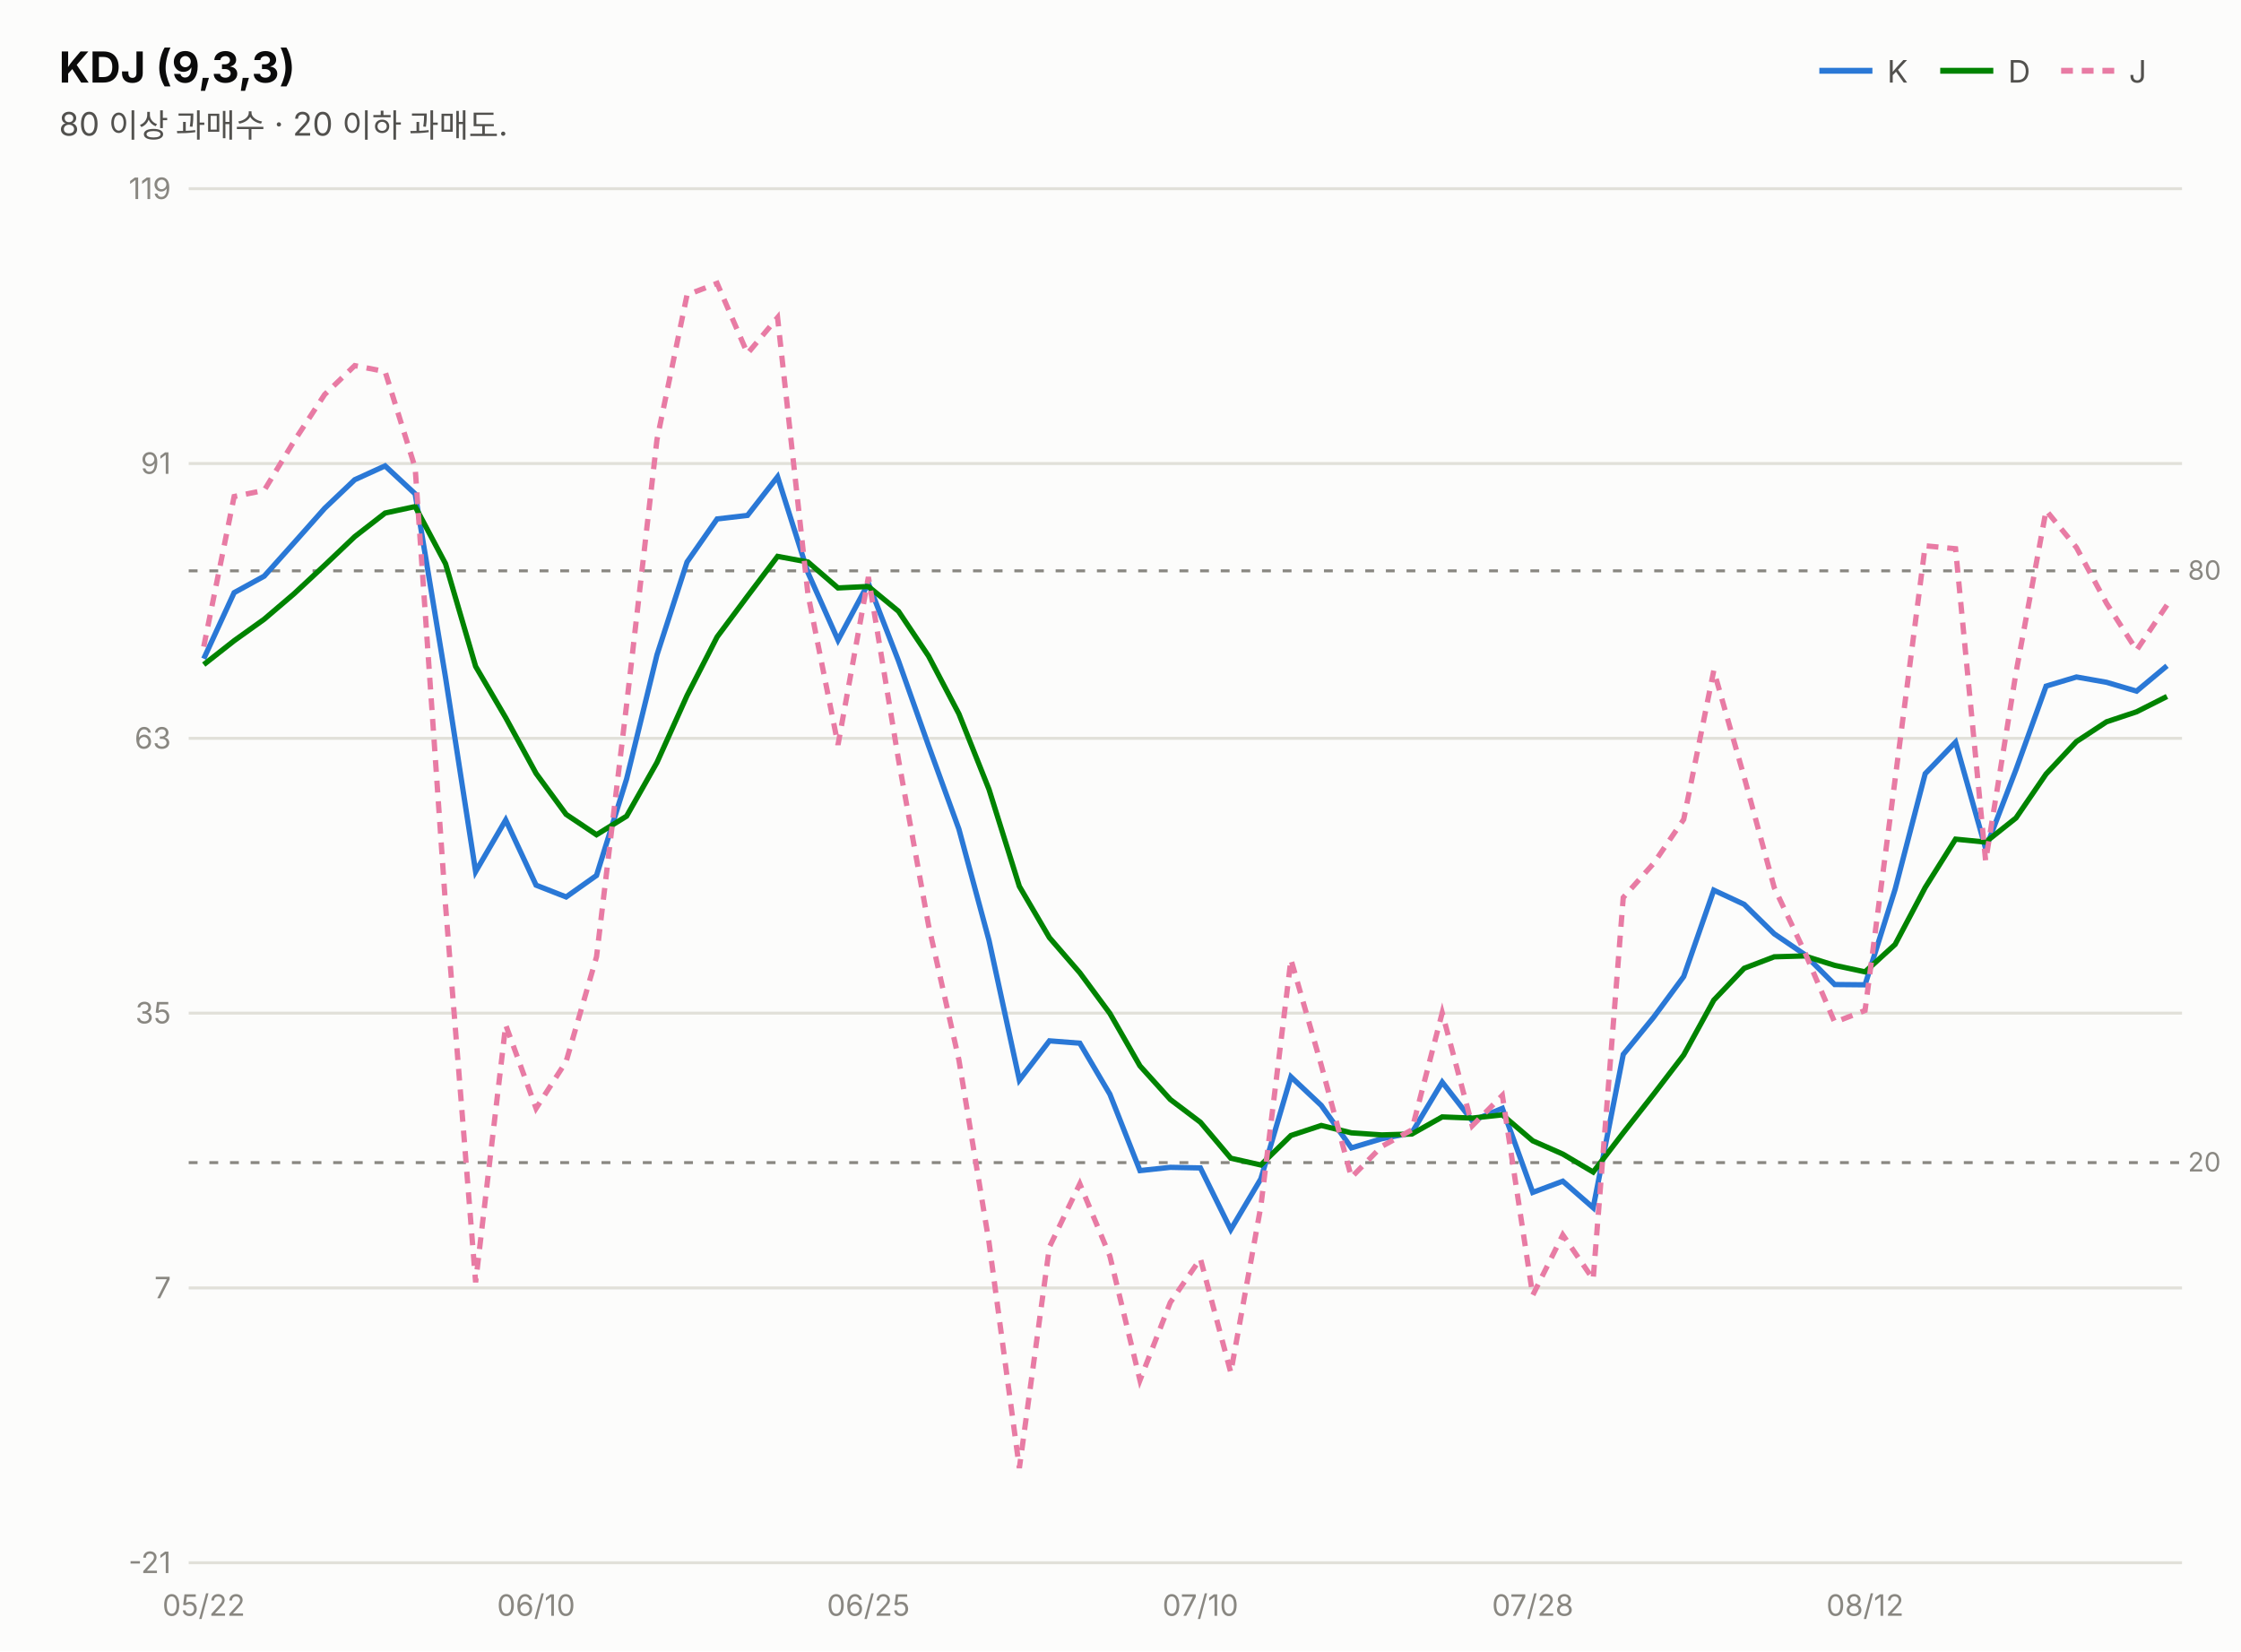
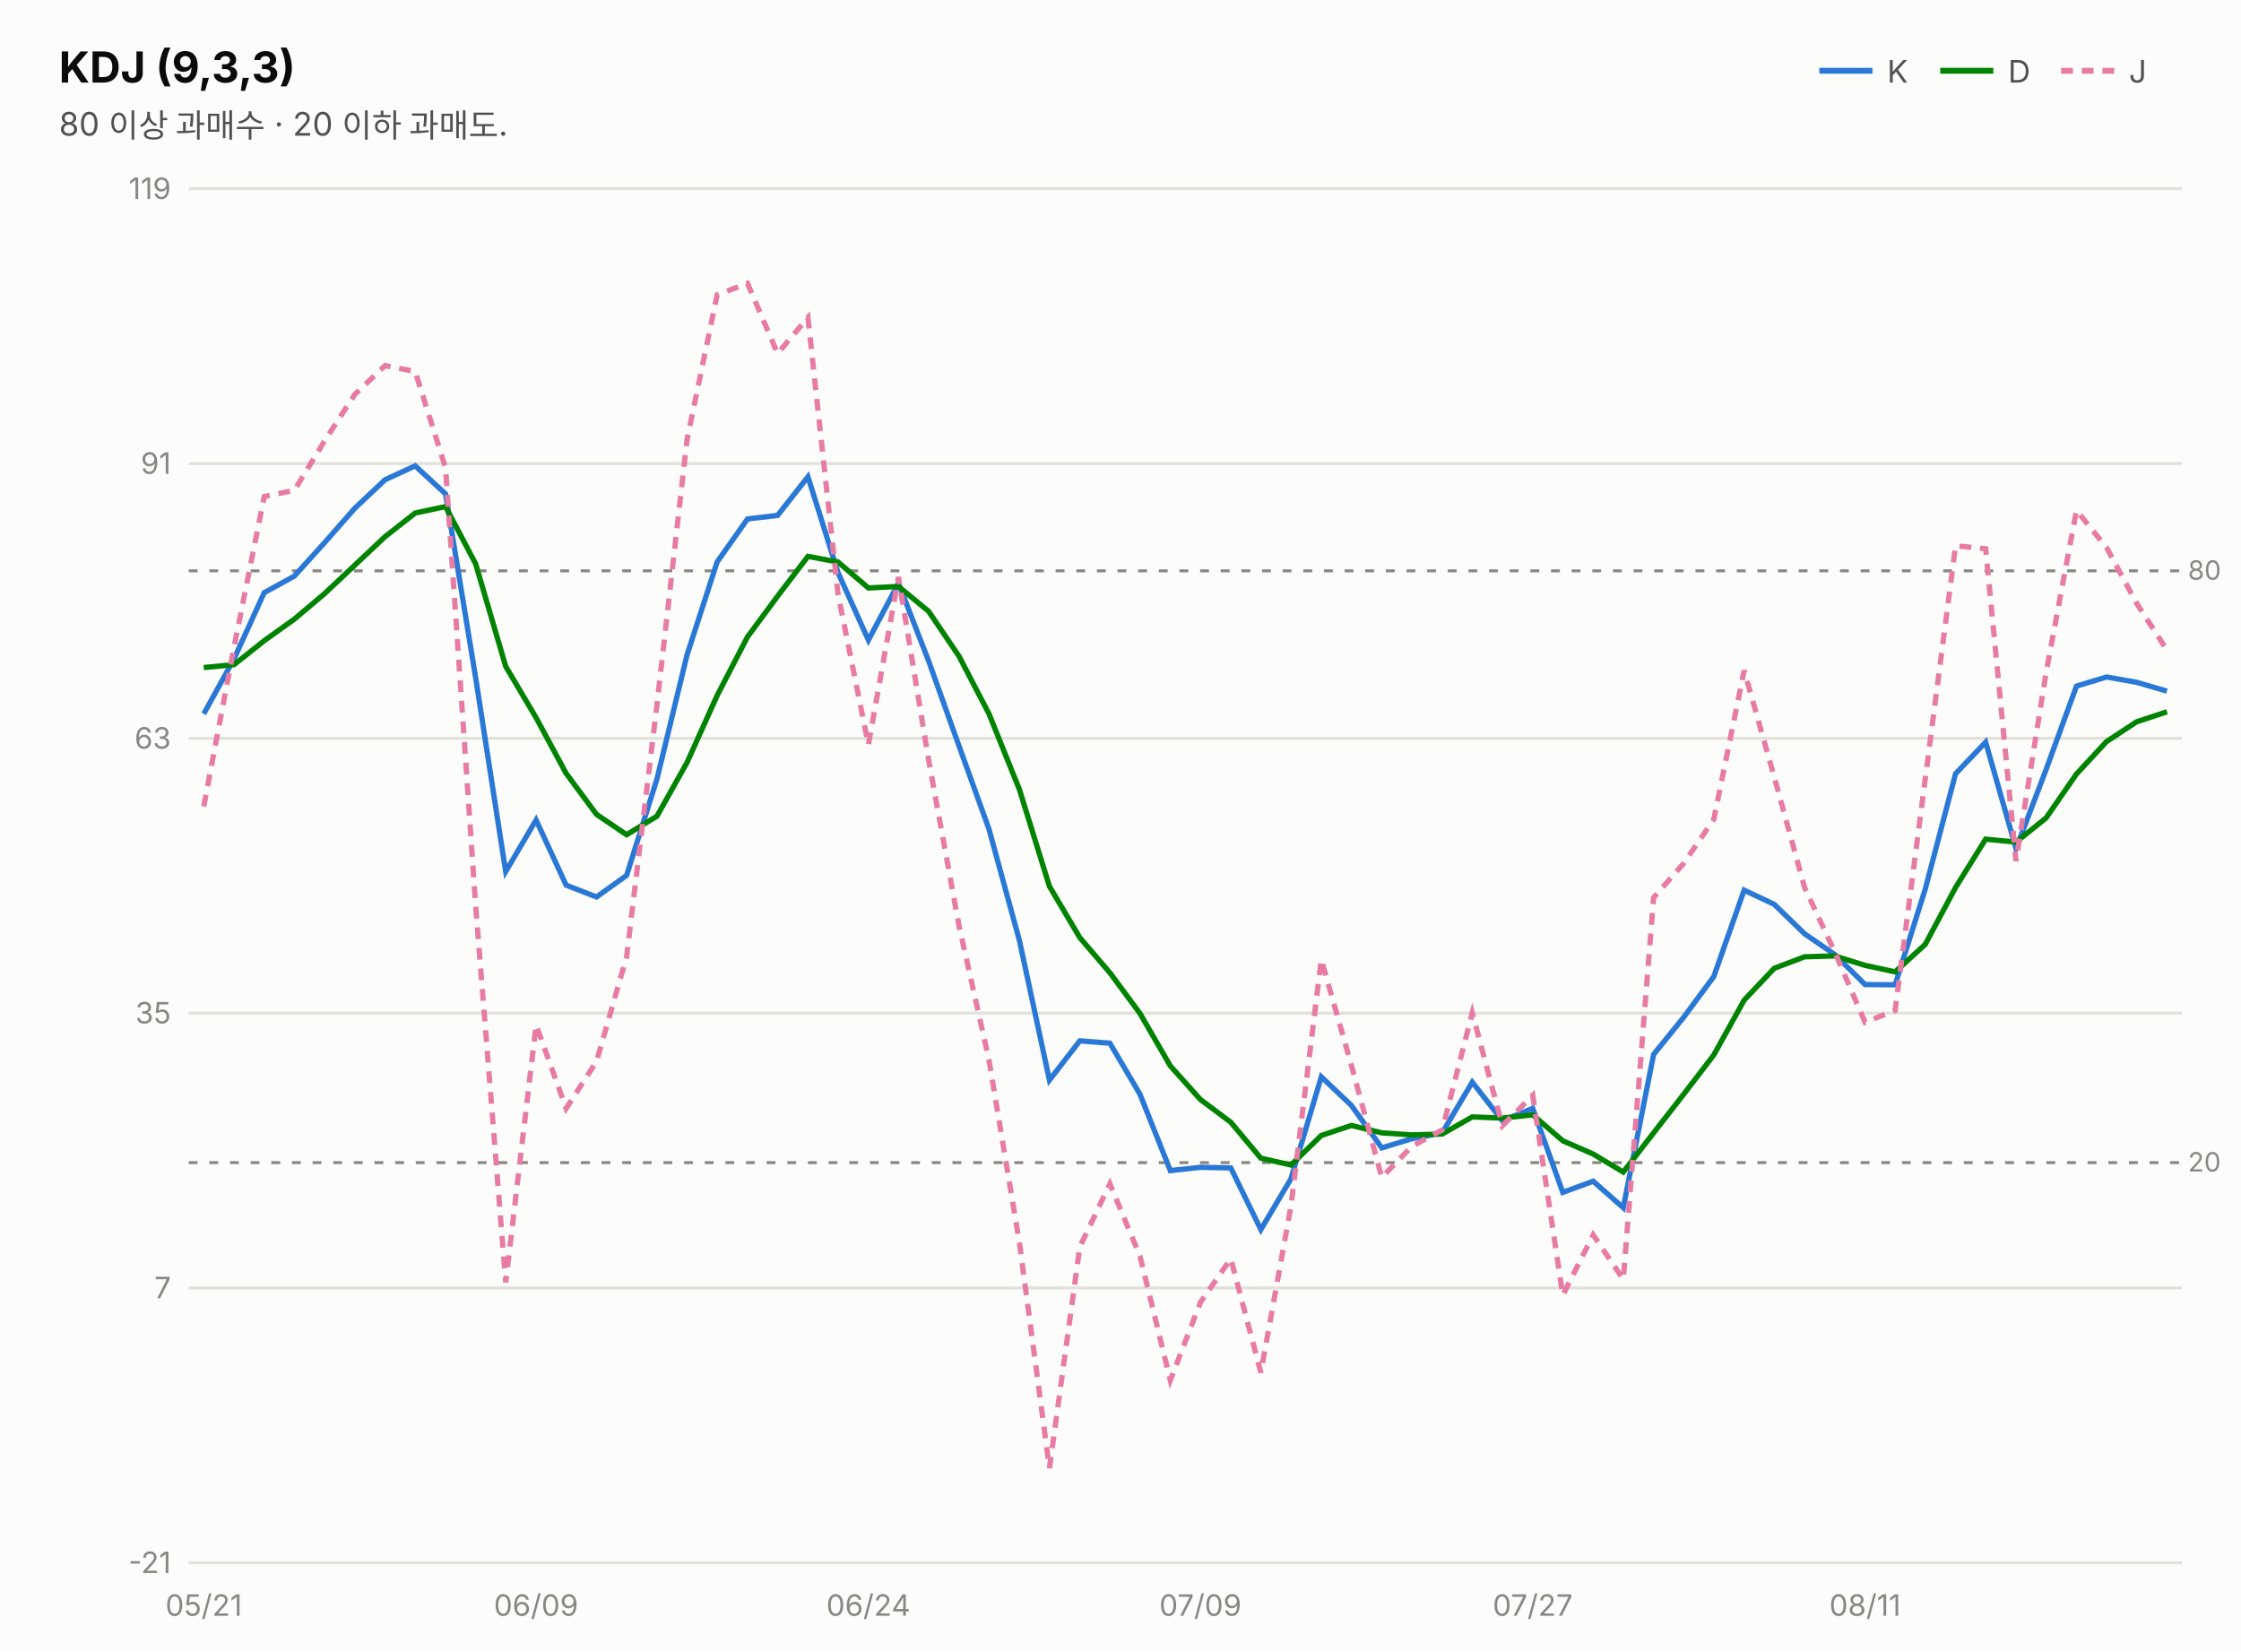
<svg xmlns="http://www.w3.org/2000/svg" width="760" height="560" viewBox="0 0 760 560" font-family="system-ui,-apple-system,&quot;Segoe UI&quot;,&quot;Malgun Gothic&quot;,&quot;Apple SD Gothic Neo&quot;,sans-serif">
  <rect width="760" height="560" fill="#fcfcfb" />
  <text x="20" y="28" font-size="14.5" font-weight="700" fill="#0b0b0b">KDJ (9,3,3)</text>
  <text x="20" y="46" font-size="11" fill="#52514e">80 이상 과매수 · 20 이하 과매도.</text>
  <line x1="617" y1="24" x2="635" y2="24" stroke="#2a78d6" stroke-width="2" />
  <text x="640" y="28" font-size="10.5" fill="#52514e">K</text>
  <line x1="658" y1="24" x2="676" y2="24" stroke="#008300" stroke-width="2" />
  <text x="681" y="28" font-size="10.5" fill="#52514e">D</text>
  <line x1="699" y1="24" x2="717" y2="24" stroke="#e87ba4" stroke-width="2" stroke-dasharray="4 3" />
  <text x="722" y="28" font-size="10.5" fill="#52514e">J</text>
  <line x1="64" y1="530.0" x2="740" y2="530.0" stroke="#e1e0d9" stroke-width="1" />
  <text x="58" y="533.5" font-size="10" fill="#898781" text-anchor="end" style="font-variant-numeric:tabular-nums">-21</text>
  <line x1="64" y1="436.8" x2="740" y2="436.8" stroke="#e1e0d9" stroke-width="1" />
  <text x="58" y="440.3" font-size="10" fill="#898781" text-anchor="end" style="font-variant-numeric:tabular-nums">7</text>
  <line x1="64" y1="343.6" x2="740" y2="343.6" stroke="#e1e0d9" stroke-width="1" />
  <text x="58" y="347.1" font-size="10" fill="#898781" text-anchor="end" style="font-variant-numeric:tabular-nums">35</text>
  <line x1="64" y1="250.4" x2="740" y2="250.4" stroke="#e1e0d9" stroke-width="1" />
  <text x="58" y="253.9" font-size="10" fill="#898781" text-anchor="end" style="font-variant-numeric:tabular-nums">63</text>
  <line x1="64" y1="157.2" x2="740" y2="157.2" stroke="#e1e0d9" stroke-width="1" />
  <text x="58" y="160.7" font-size="10" fill="#898781" text-anchor="end" style="font-variant-numeric:tabular-nums">91</text>
  <line x1="64" y1="64.0" x2="740" y2="64.0" stroke="#e1e0d9" stroke-width="1" />
  <text x="58" y="67.5" font-size="10" fill="#898781" text-anchor="end" style="font-variant-numeric:tabular-nums">119</text>
  <line x1="64" y1="193.6" x2="740" y2="193.6" stroke="#898781" stroke-width="1" stroke-dasharray="3 4" />
  <text x="742" y="196.6" font-size="9" fill="#898781">80</text>
  <line x1="64" y1="394.3" x2="740" y2="394.3" stroke="#898781" stroke-width="1" stroke-dasharray="3 4" />
  <text x="742" y="397.3" font-size="9" fill="#898781">20</text>
-   <path d="M69.1,223.4 L79.4,201.0 L89.6,195.4 L99.8,184.0 L110.1,172.4 L120.3,162.7 L130.6,158.0 L140.8,167.5 L151.1,229.8 L161.3,295.6 L171.5,278.1 L181.8,300.2 L192.0,304.2 L202.3,296.9 L212.5,264.2 L222.8,222.1 L233.0,190.6 L243.2,176.0 L253.5,174.8 L263.7,161.7 L274.0,194.2 L284.2,217.1 L294.5,197.8 L304.7,224.1 L314.9,252.9 L325.2,281.2 L335.4,318.9 L345.7,366.3 L355.9,353.0 L366.2,353.8 L376.4,371.1 L386.6,397.0 L396.9,395.9 L407.1,396.1 L417.4,417.0 L427.6,399.8 L437.8,365.2 L448.1,374.9 L458.3,389.3 L468.6,386.2 L478.8,384.2 L489.1,367.0 L499.3,380.1 L509.5,375.9 L519.8,404.4 L530.0,400.6 L540.3,409.6 L550.5,357.6 L560.8,345.0 L571.0,331.2 L581.2,301.9 L591.5,306.7 L601.7,316.7 L612.0,323.7 L622.2,333.9 L632.5,334.0 L642.7,301.6 L652.9,262.4 L663.2,251.7 L673.4,287.8 L683.7,261.0 L693.9,232.7 L704.2,229.6 L714.4,231.4 L724.6,234.4 L734.9,225.8" fill="none" stroke="#2a78d6" stroke-width="1.8" />
-   <path d="M69.1,225.4 L79.4,217.3 L89.6,210.0 L99.8,201.3 L110.1,191.7 L120.3,182.0 L130.6,174.0 L140.8,171.8 L151.1,191.2 L161.3,226.0 L171.5,243.4 L181.8,262.3 L192.0,276.2 L202.3,283.1 L212.5,276.8 L222.8,258.6 L233.0,235.9 L243.2,216.0 L253.5,202.2 L263.7,188.7 L274.0,190.6 L284.2,199.4 L294.5,198.9 L304.7,207.3 L314.9,222.5 L325.2,242.1 L335.4,267.7 L345.7,300.6 L355.9,318.0 L366.2,329.9 L376.4,343.7 L386.6,361.5 L396.9,372.9 L407.1,380.6 L417.4,392.8 L427.6,395.1 L437.8,385.1 L448.1,381.7 L458.3,384.2 L468.6,384.9 L478.8,384.6 L489.1,378.8 L499.3,379.2 L509.5,378.1 L519.8,386.9 L530.0,391.4 L540.3,397.5 L550.5,384.2 L560.8,371.1 L571.0,357.8 L581.2,339.2 L591.5,328.4 L601.7,324.5 L612.0,324.2 L622.2,327.4 L632.5,329.6 L642.7,320.3 L652.9,301.0 L663.2,284.6 L673.4,285.6 L683.7,277.4 L693.9,262.5 L704.2,251.5 L714.4,244.8 L724.6,241.4 L734.9,236.2" fill="none" stroke="#008300" stroke-width="1.8" />
-   <path d="M69.1,219.3 L79.4,168.4 L89.6,166.3 L99.8,149.5 L110.1,133.8 L120.3,124.0 L130.6,126.0 L140.8,158.7 L151.1,307.1 L161.3,434.9 L171.5,347.6 L181.8,375.9 L192.0,360.0 L202.3,324.5 L212.5,239.0 L222.8,149.1 L233.0,100.0 L243.2,96.1 L253.5,119.9 L263.7,107.7 L274.0,201.5 L284.2,252.6 L294.5,195.7 L304.7,257.6 L314.9,313.8 L325.2,359.5 L335.4,421.3 L345.7,497.9 L355.9,422.9 L366.2,401.5 L376.4,426.0 L386.6,468.1 L396.9,441.7 L407.1,426.9 L417.4,465.5 L427.6,409.1 L437.8,325.4 L448.1,361.3 L458.3,399.3 L468.6,388.8 L478.8,383.2 L489.1,343.5 L499.3,381.8 L509.5,371.5 L519.8,439.3 L530.0,418.8 L540.3,433.9 L550.5,304.4 L560.8,292.8 L571.0,277.9 L581.2,227.4 L591.5,263.5 L601.7,301.0 L612.0,322.8 L622.2,346.7 L632.5,342.7 L642.7,264.3 L652.9,185.1 L663.2,186.1 L673.4,292.0 L683.7,228.1 L693.9,173.1 L704.2,185.7 L714.4,204.6 L724.6,220.5 L734.9,205.2" fill="none" stroke="#e87ba4" stroke-width="1.8" stroke-dasharray="4 3" />
-   <text x="69.1" y="548" font-size="10" fill="#898781" text-anchor="middle">05/22</text>
-   <text x="181.8" y="548" font-size="10" fill="#898781" text-anchor="middle">06/10</text>
-   <text x="294.5" y="548" font-size="10" fill="#898781" text-anchor="middle">06/25</text>
-   <text x="407.1" y="548" font-size="10" fill="#898781" text-anchor="middle">07/10</text>
-   <text x="519.8" y="548" font-size="10" fill="#898781" text-anchor="middle">07/28</text>
-   <text x="632.5" y="548" font-size="10" fill="#898781" text-anchor="middle">08/12</text>
+   <path d="M69.1,242.1 L79.4,223.4 L89.6,201.0 L99.8,195.4 L110.1,184.0 L120.3,172.4 L130.6,162.7 L140.8,158.0 L151.1,167.5 L161.3,229.8 L171.5,295.6 L181.8,278.1 L192.0,300.2 L202.3,304.2 L212.5,296.9 L222.8,264.2 L233.0,222.1 L243.2,190.6 L253.5,176.0 L263.7,174.8 L274.0,161.7 L284.2,194.2 L294.5,217.1 L304.7,197.8 L314.9,224.1 L325.2,252.9 L335.4,281.2 L345.7,318.9 L355.9,366.3 L366.2,353.0 L376.4,353.8 L386.6,371.1 L396.9,397.0 L407.1,395.9 L417.4,396.1 L427.6,417.0 L437.8,399.8 L448.1,365.2 L458.3,374.9 L468.6,389.3 L478.8,386.2 L489.1,384.2 L499.3,367.0 L509.5,380.1 L519.8,375.9 L530.0,404.4 L540.3,400.6 L550.5,409.6 L560.8,357.6 L571.0,345.0 L581.2,331.2 L591.5,301.9 L601.7,306.7 L612.0,316.7 L622.2,323.7 L632.5,333.9 L642.7,334.0 L652.9,301.6 L663.2,262.4 L673.4,251.7 L683.7,287.8 L693.9,261.0 L704.2,232.7 L714.4,229.6 L724.6,231.4 L734.9,234.4" fill="none" stroke="#2a78d6" stroke-width="1.8" />
+   <path d="M69.1,226.4 L79.4,225.4 L89.6,217.3 L99.8,210.0 L110.1,201.3 L120.3,191.7 L130.6,182.0 L140.8,174.0 L151.1,171.8 L161.3,191.2 L171.5,226.0 L181.8,243.4 L192.0,262.3 L202.3,276.2 L212.5,283.1 L222.8,276.8 L233.0,258.6 L243.2,235.9 L253.5,216.0 L263.7,202.2 L274.0,188.7 L284.2,190.6 L294.5,199.4 L304.7,198.9 L314.9,207.3 L325.2,222.5 L335.4,242.1 L345.7,267.7 L355.9,300.6 L366.2,318.0 L376.4,329.9 L386.6,343.7 L396.9,361.5 L407.1,372.9 L417.4,380.6 L427.6,392.8 L437.8,395.1 L448.1,385.1 L458.3,381.7 L468.6,384.2 L478.8,384.9 L489.1,384.6 L499.3,378.8 L509.5,379.2 L519.8,378.1 L530.0,386.9 L540.3,391.4 L550.5,397.5 L560.8,384.2 L571.0,371.1 L581.2,357.8 L591.5,339.2 L601.7,328.4 L612.0,324.5 L622.2,324.2 L632.5,327.4 L642.7,329.6 L652.9,320.3 L663.2,301.0 L673.4,284.6 L683.7,285.6 L693.9,277.4 L704.2,262.5 L714.4,251.5 L724.6,244.8 L734.9,241.4" fill="none" stroke="#008300" stroke-width="1.8" />
+   <path d="M69.1,273.5 L79.4,219.3 L89.6,168.4 L99.8,166.3 L110.1,149.5 L120.3,133.8 L130.6,124.0 L140.8,126.0 L151.1,158.7 L161.3,307.1 L171.5,434.9 L181.8,347.6 L192.0,375.9 L202.3,360.0 L212.5,324.5 L222.8,239.0 L233.0,149.1 L243.2,100.0 L253.5,96.1 L263.7,119.9 L274.0,107.7 L284.2,201.5 L294.5,252.6 L304.7,195.7 L314.9,257.6 L325.2,313.8 L335.4,359.5 L345.7,421.3 L355.9,497.9 L366.2,422.9 L376.4,401.5 L386.6,426.0 L396.9,468.1 L407.1,441.7 L417.4,426.9 L427.6,465.5 L437.8,409.1 L448.1,325.4 L458.3,361.3 L468.6,399.3 L478.8,388.8 L489.1,383.2 L499.3,343.5 L509.5,381.8 L519.8,371.5 L530.0,439.3 L540.3,418.8 L550.5,433.9 L560.8,304.4 L571.0,292.8 L581.2,277.9 L591.5,227.4 L601.7,263.5 L612.0,301.0 L622.2,322.8 L632.5,346.7 L642.7,342.7 L652.9,264.3 L663.2,185.1 L673.4,186.1 L683.7,292.0 L693.9,228.1 L704.2,173.1 L714.4,185.7 L724.6,204.6 L734.9,220.5" fill="none" stroke="#e87ba4" stroke-width="1.8" stroke-dasharray="4 3" />
+   <text x="69.1" y="548" font-size="10" fill="#898781" text-anchor="middle">05/21</text>
+   <text x="181.8" y="548" font-size="10" fill="#898781" text-anchor="middle">06/09</text>
+   <text x="294.5" y="548" font-size="10" fill="#898781" text-anchor="middle">06/24</text>
+   <text x="407.1" y="548" font-size="10" fill="#898781" text-anchor="middle">07/09</text>
+   <text x="519.8" y="548" font-size="10" fill="#898781" text-anchor="middle">07/27</text>
+   <text x="632.5" y="548" font-size="10" fill="#898781" text-anchor="middle">08/11</text>
</svg>
